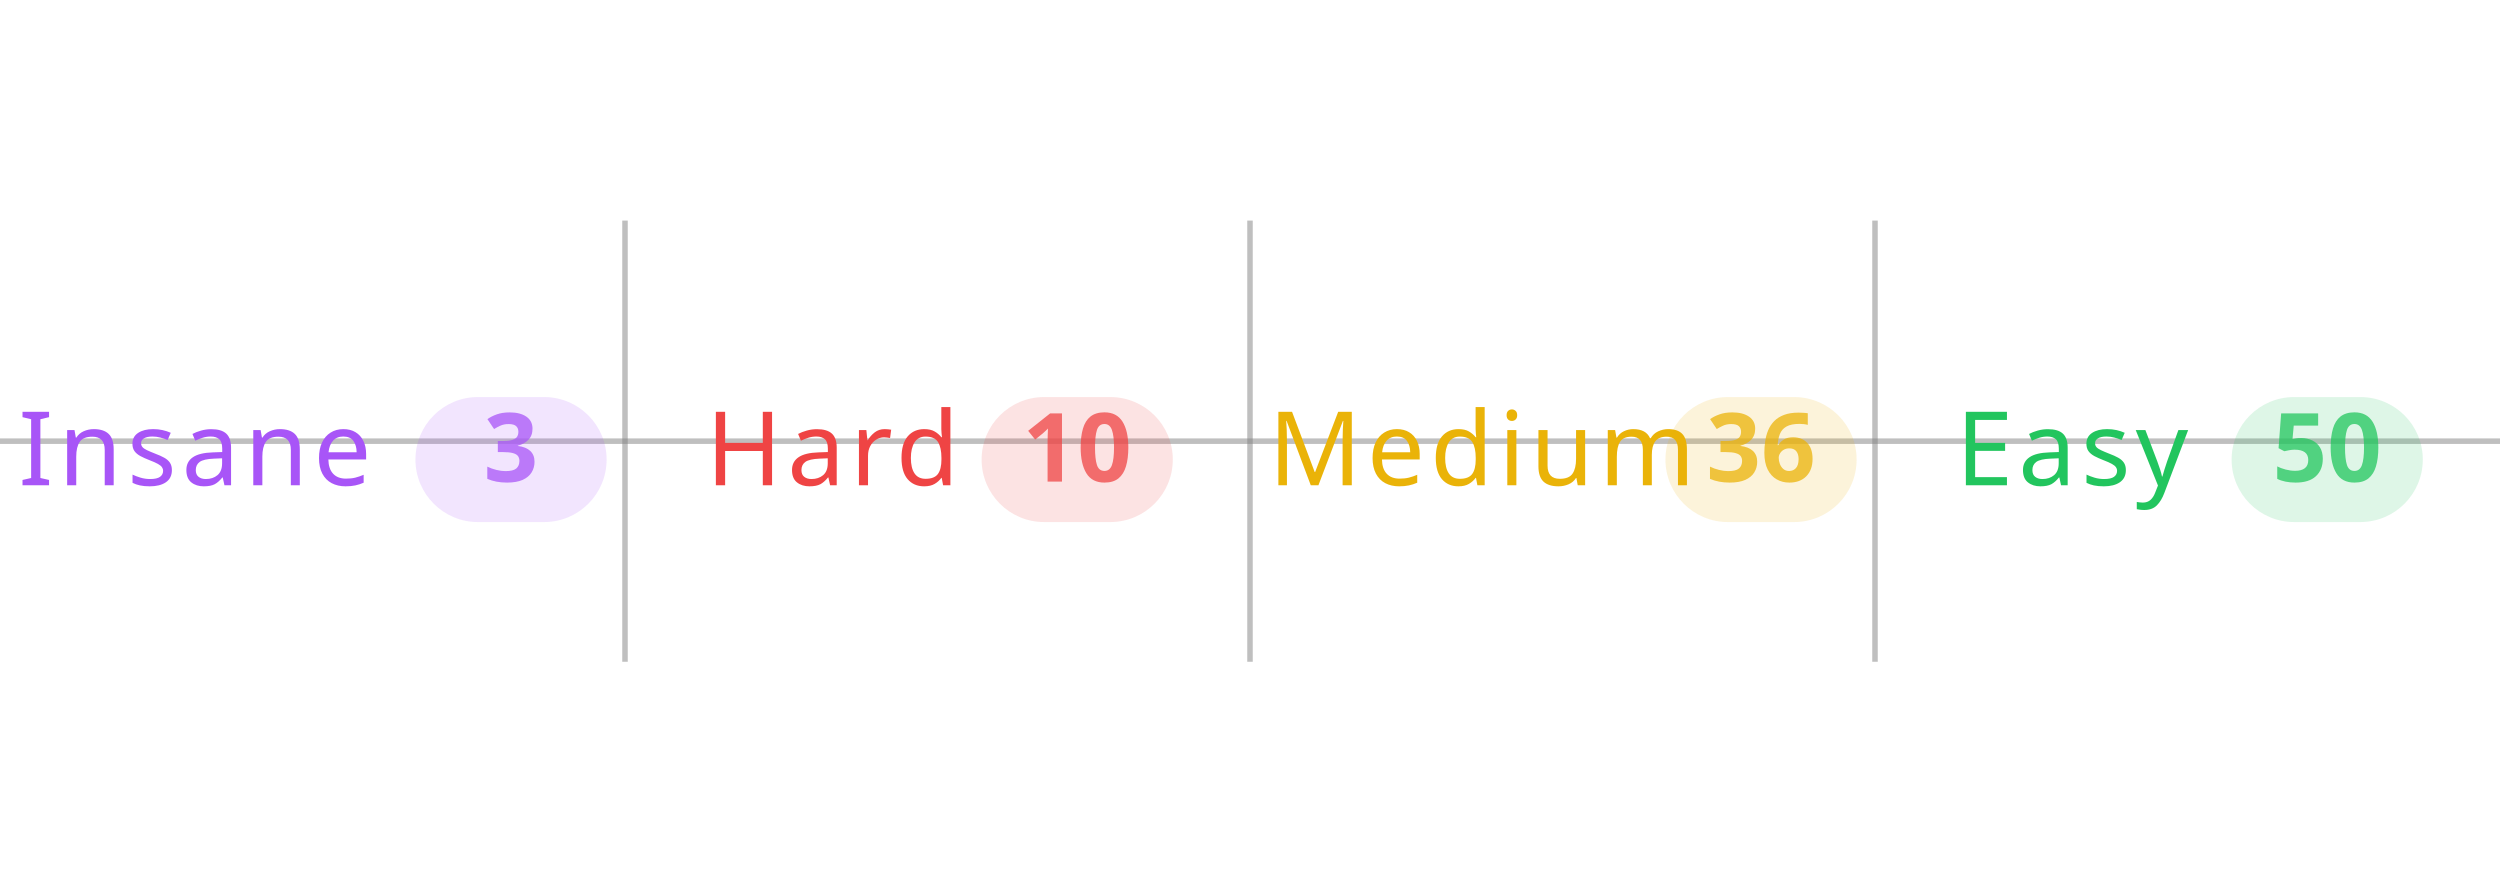
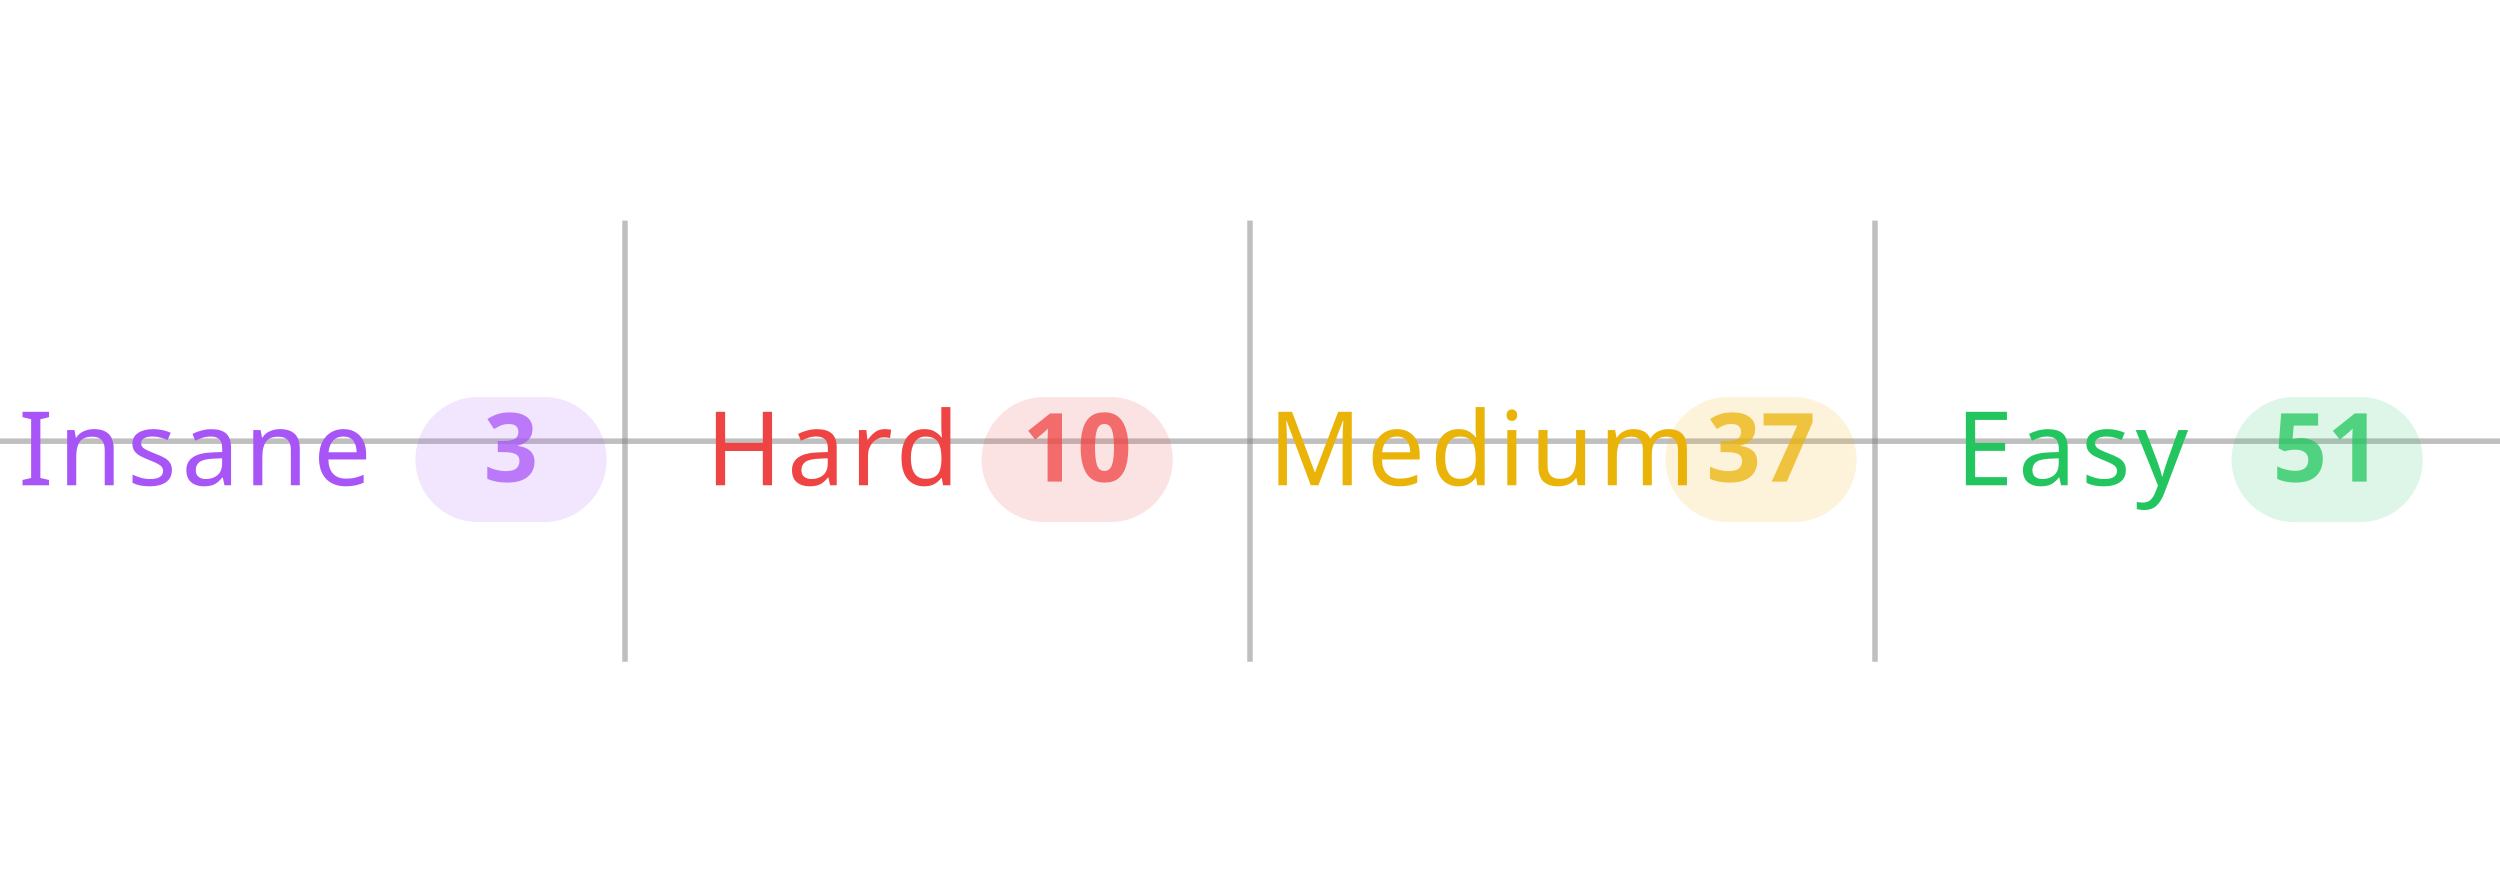
<svg xmlns="http://www.w3.org/2000/svg" width="100%" viewBox="0 0 680 240">
  <line x1="0" y1="120" x2="680" y2="120" stroke="#808080" stroke-opacity="0.5" stroke-width="1.5" />
  <line x1="170" y1="60" x2="170" y2="180" stroke="#808080" stroke-opacity="0.5" stroke-width="1.5" />
  <line x1="340" y1="60" x2="340" y2="180" stroke="#808080" stroke-opacity="0.5" stroke-width="1.5" />
  <line x1="510" y1="60" x2="510" y2="180" stroke="#808080" stroke-opacity="0.5" stroke-width="1.5" />
  <text x="5" y="132" text-anchor="start" font-family="sans-serif" font-size="28" font-weight="500" letter-spacing="0.05em" fill="#a855f7">Insane</text>
  <rect x="113" y="108" width="52" height="34" rx="17" fill="#a855f7" fill-opacity="0.15" />
  <text x="139" y="131" text-anchor="middle" font-family="sans-serif" font-size="26" font-weight="600" fill="#a855f7" fill-opacity="0.75">3</text>
  <text x="192" y="132" text-anchor="start" font-family="sans-serif" font-size="28" font-weight="500" letter-spacing="0.05em" fill="#ef4444">Hard</text>
  <rect x="267" y="108" width="52" height="34" rx="17" fill="#ef4444" fill-opacity="0.15" />
  <text x="293" y="131" text-anchor="middle" font-family="sans-serif" font-size="26" font-weight="600" fill="#ef4444" fill-opacity="0.75">10</text>
  <text x="345" y="132" text-anchor="start" font-family="sans-serif" font-size="28" font-weight="500" letter-spacing="0.05em" fill="#eab308">Medium</text>
  <rect x="453" y="108" width="52" height="34" rx="17" fill="#eab308" fill-opacity="0.15" />
-   <text x="479" y="131" text-anchor="middle" font-family="sans-serif" font-size="26" font-weight="600" fill="#eab308" fill-opacity="0.75">36</text>
+   <text x="479" y="131" text-anchor="middle" font-family="sans-serif" font-size="26" font-weight="600" fill="#eab308" fill-opacity="0.75">37</text>
  <text x="532" y="132" text-anchor="start" font-family="sans-serif" font-size="28" font-weight="500" letter-spacing="0.05em" fill="#22c55e">Easy</text>
  <rect x="607" y="108" width="52" height="34" rx="17" fill="#22c55e" fill-opacity="0.15" />
-   <text x="633" y="131" text-anchor="middle" font-family="sans-serif" font-size="26" font-weight="600" fill="#22c55e" fill-opacity="0.75">50</text>
+   <text x="633" y="131" text-anchor="middle" font-family="sans-serif" font-size="26" font-weight="600" fill="#22c55e" fill-opacity="0.75">51</text>
</svg>
